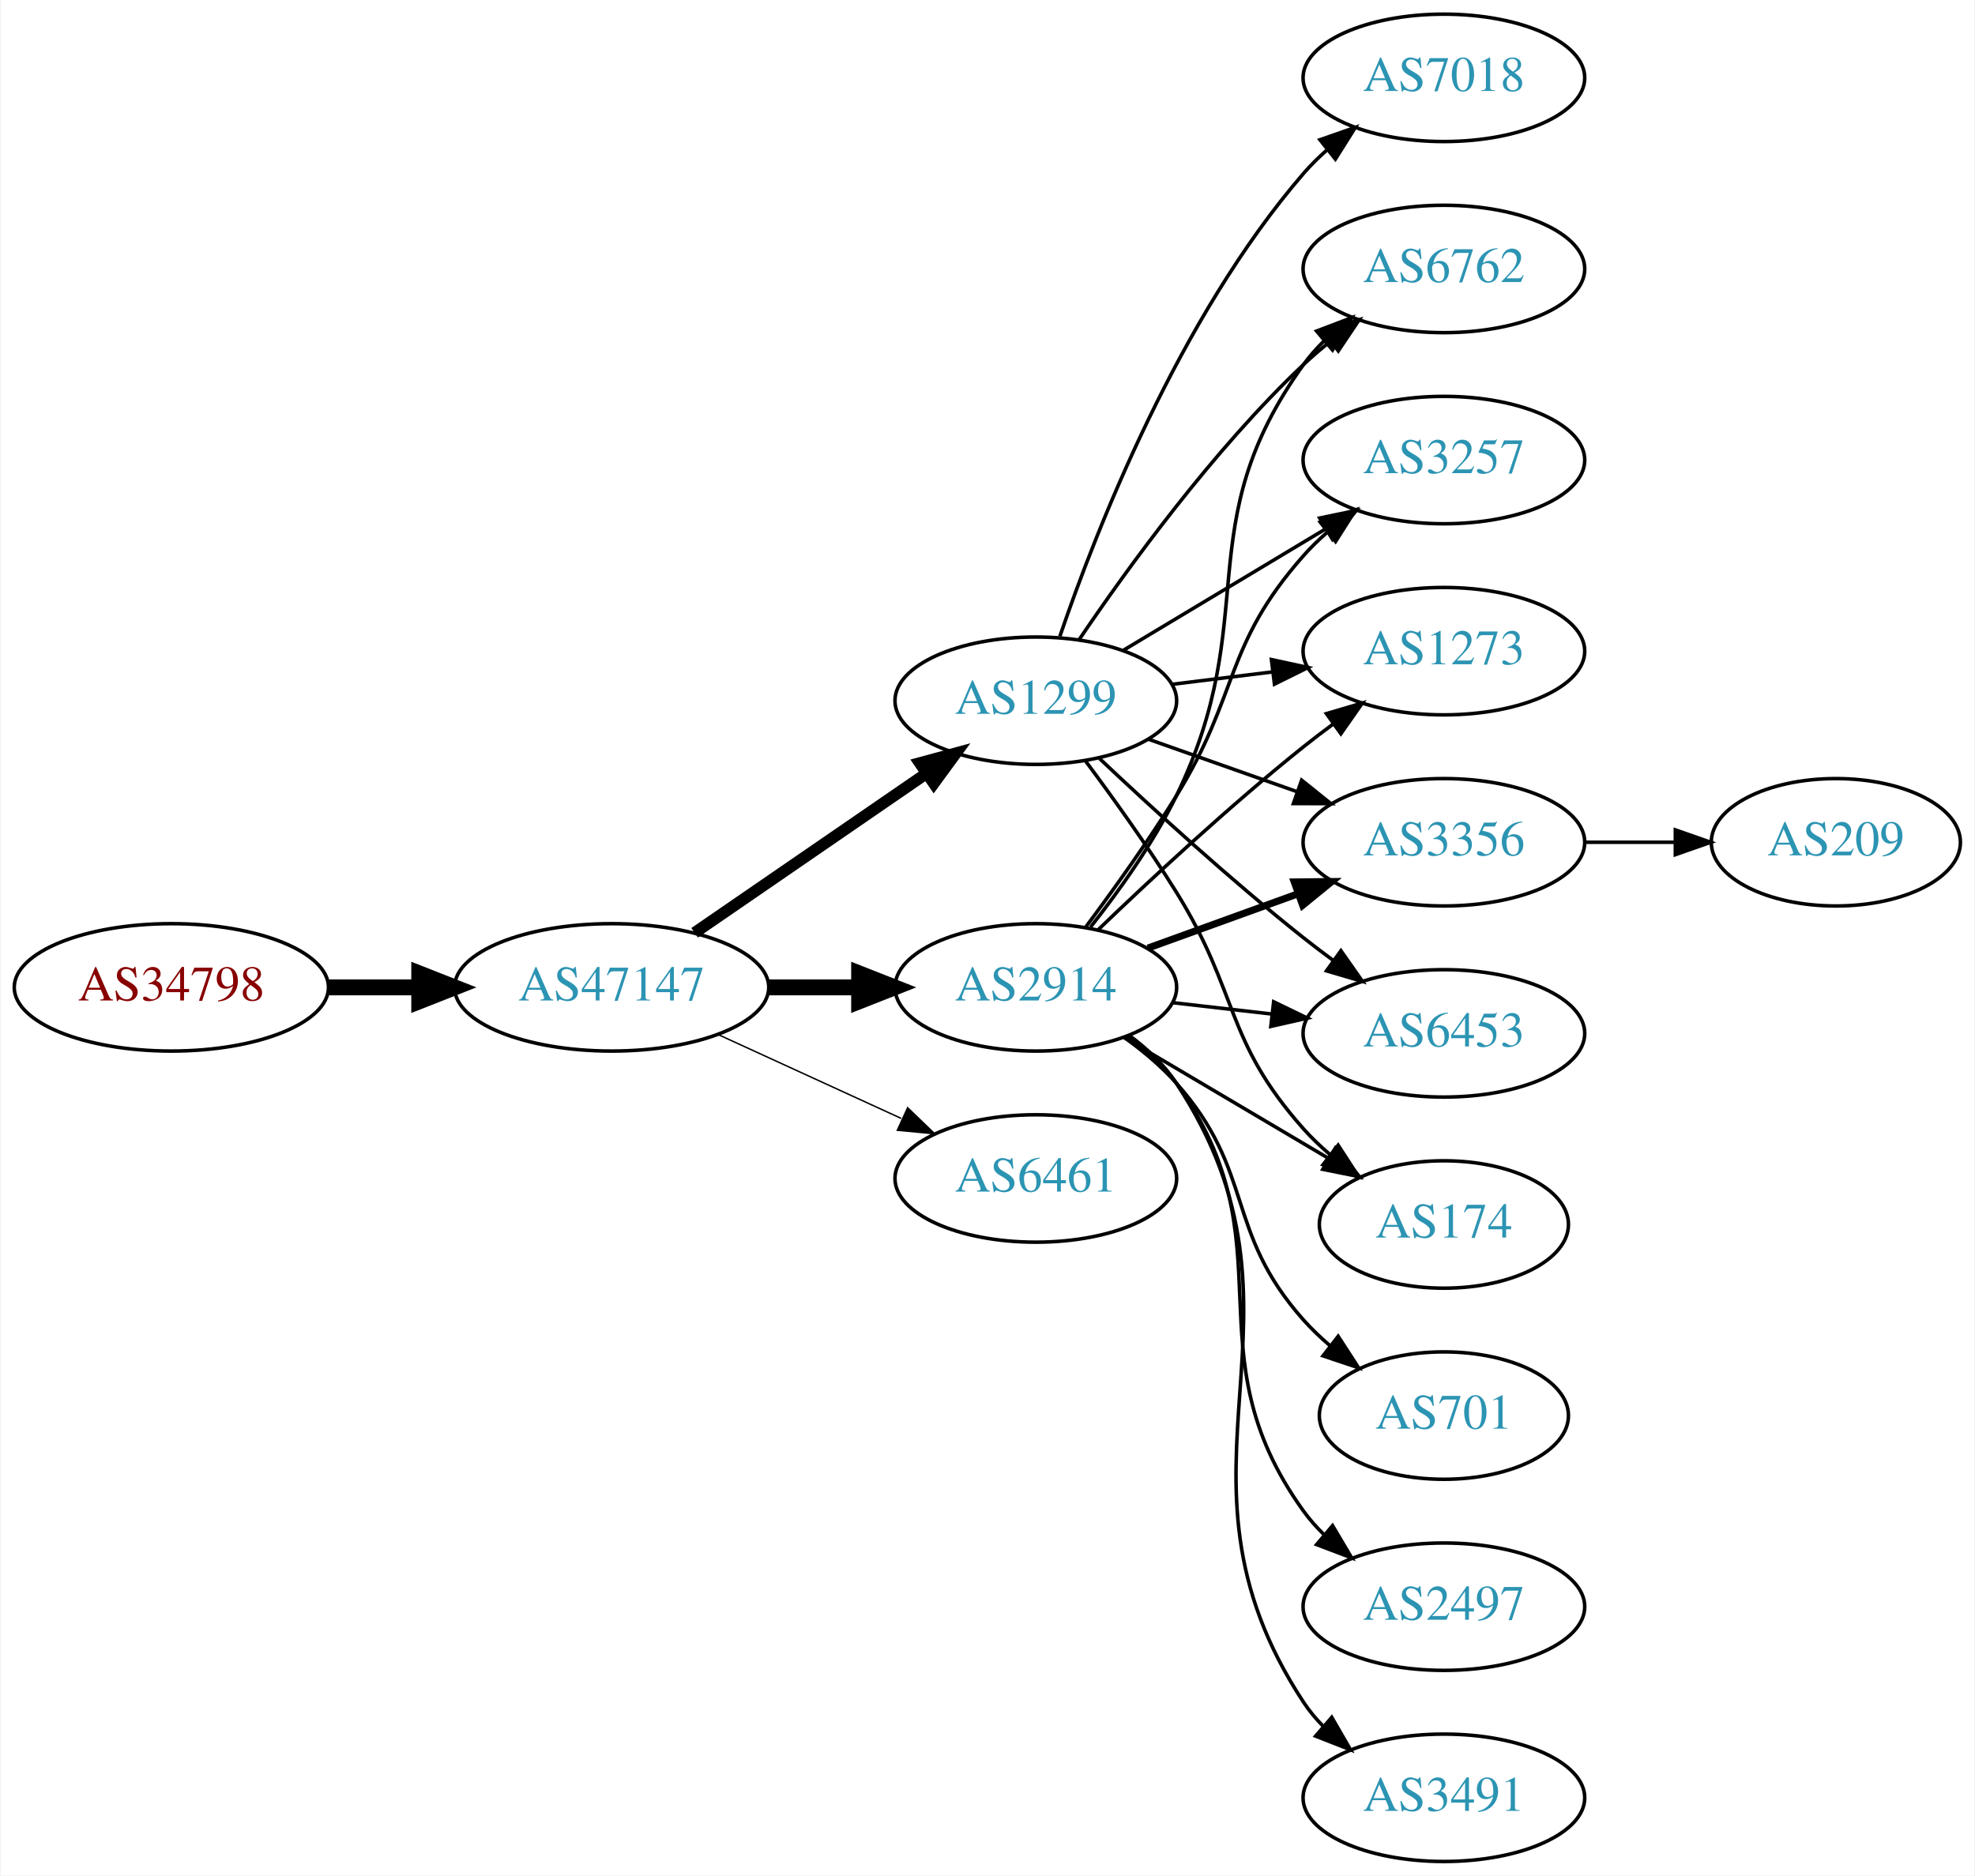
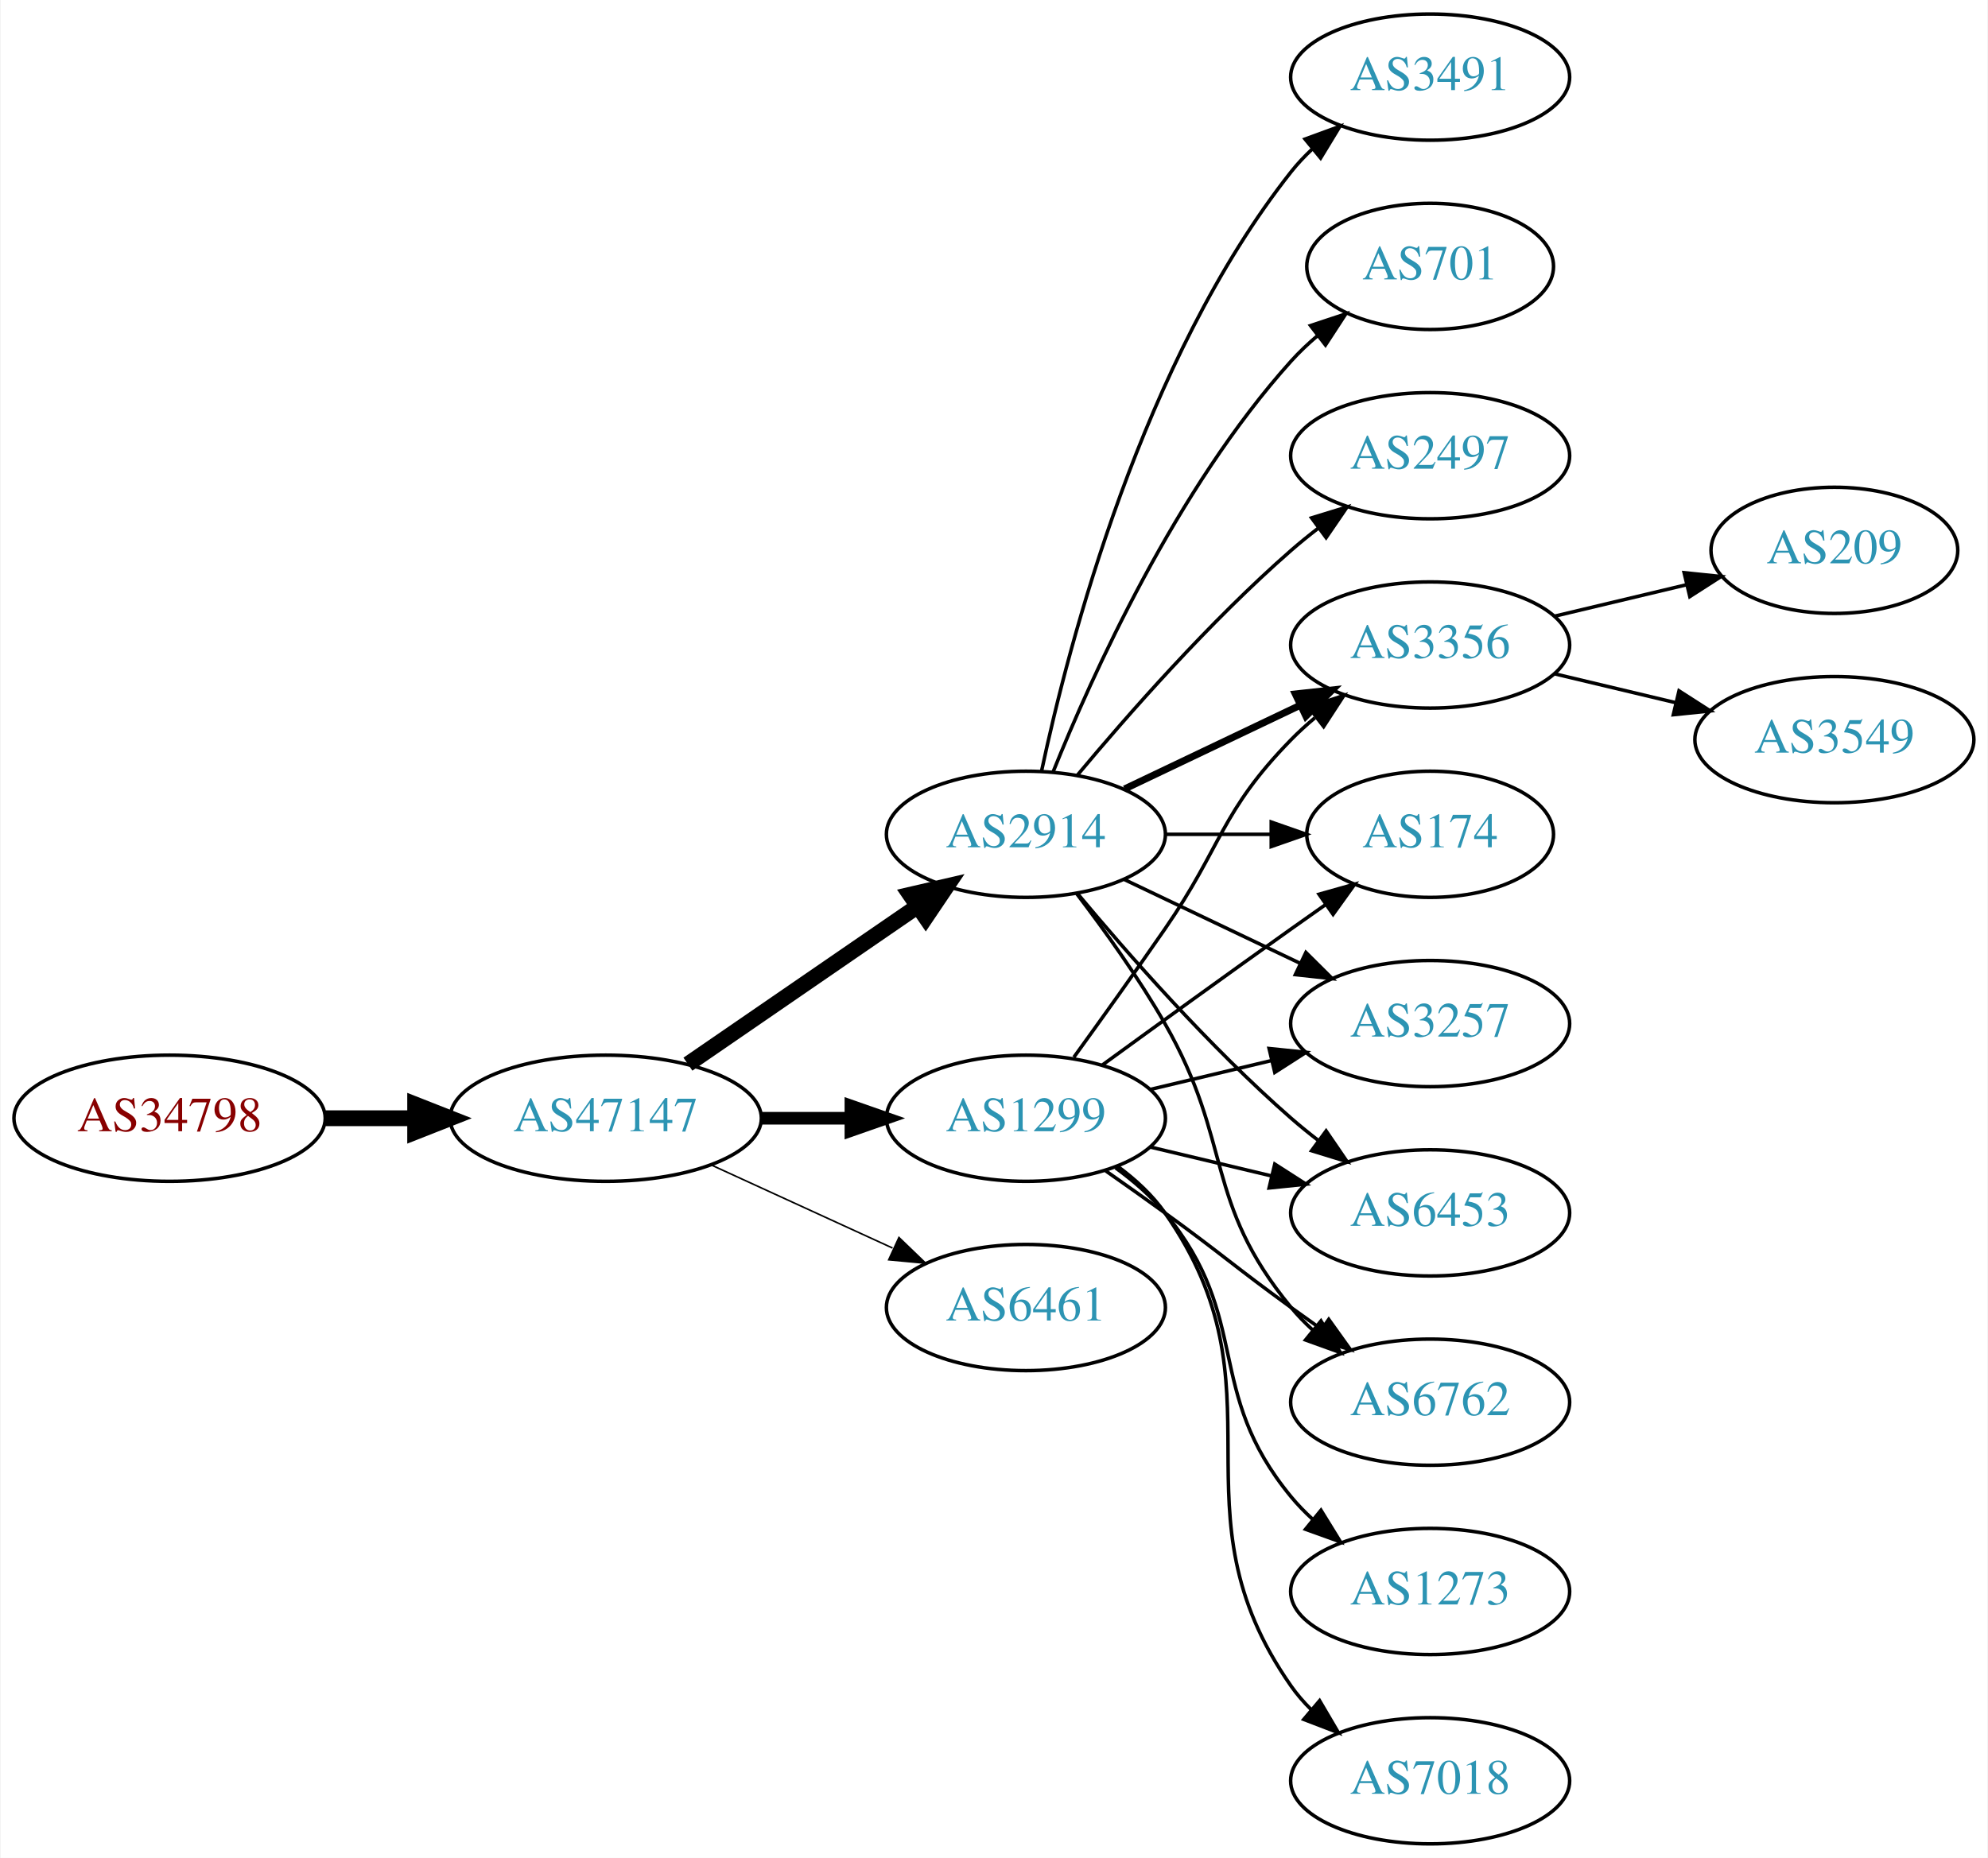
- <svg xmlns="http://www.w3.org/2000/svg" xmlns:xlink="http://www.w3.org/1999/xlink" width="558pt" height="530pt" viewBox="0.00 0.00 557.56 530.00">
+ <svg xmlns="http://www.w3.org/2000/svg" xmlns:xlink="http://www.w3.org/1999/xlink" width="567pt" height="530pt" viewBox="0.00 0.00 566.66 530.00">
  <g id="graph0" class="graph" transform="scale(1 1) rotate(0) translate(4 526)">
-     <polygon fill="white" stroke="none" points="-4,4 -4,-526 553.564,-526 553.564,4 -4,4" />
+     <polygon fill="white" stroke="none" points="-4,4 -4,-526 562.663,-526 562.663,4 -4,4" />
    <g id="node1" class="node">
      <g id="a_node1">
        <a xlink:href="/asn/34798" xlink:title="AS34798 ~ willhaben [AT]">
-           <ellipse fill="#ffffff" stroke="black" cx="44.196" cy="-247" rx="44.393" ry="18" />
-           <text text-anchor="middle" x="44.196" y="-243.3" font-family="Times,serif" font-size="14.00" fill="#880000">AS34798</text>
+           <ellipse fill="#ffffff" stroke="black" cx="44.196" cy="-207" rx="44.393" ry="18" />
+           <text text-anchor="middle" x="44.196" y="-203.3" font-family="Times,serif" font-size="14.00" fill="#880000">AS34798</text>
        </a>
      </g>
    </g>
    <g id="node2" class="node">
      <g id="a_node2">
        <a xlink:href="/asn/47147" xlink:title="AS47147 ~ ANEXIA Internetdienstleistungs GmbH [AT]">
-           <ellipse fill="#ffffff" stroke="black" cx="168.588" cy="-247" rx="44.393" ry="18" />
-           <text text-anchor="middle" x="168.588" y="-243.3" font-family="Times,serif" font-size="14.00" fill="#2c94b3">AS47147</text>
+           <ellipse fill="#ffffff" stroke="black" cx="168.588" cy="-207" rx="44.393" ry="18" />
+           <text text-anchor="middle" x="168.588" y="-203.3" font-family="Times,serif" font-size="14.00" fill="#2c94b3">AS47147</text>
        </a>
      </g>
    </g>
    <g id="edge1" class="edge">
-       <path fill="none" stroke="black" stroke-width="4.5" d="M88.692,-247C96.898,-247 105.569,-247 114.041,-247" />
-       <polygon fill="black" stroke="black" stroke-width="4.5" points="114.233,-250.938 124.233,-247 114.233,-243.063 114.233,-250.938" />
+       <path fill="none" stroke="black" stroke-width="4.5" d="M88.692,-207C96.898,-207 105.569,-207 114.041,-207" />
+       <polygon fill="black" stroke="black" stroke-width="4.5" points="114.233,-210.938 124.233,-207 114.233,-203.063 114.233,-210.938" />
    </g>
    <g id="node3" class="node">
      <g id="a_node3">
-         <a xlink:href="/asn/2914" xlink:title="AS2914 ~ NTT America, Inc. [US]">
-           <ellipse fill="#ffffff" stroke="black" cx="288.431" cy="-247" rx="39.794" ry="18" />
-           <text text-anchor="middle" x="288.431" y="-243.3" font-family="Times,serif" font-size="14.00" fill="#2c94b3">AS2914</text>
+         <a xlink:href="/asn/1299" xlink:title="AS1299 ~ Telia Carrier [EU]">
+           <ellipse fill="#ffffff" stroke="black" cx="288.431" cy="-207" rx="39.794" ry="18" />
+           <text text-anchor="middle" x="288.431" y="-203.3" font-family="Times,serif" font-size="14.00" fill="#2c94b3">AS1299</text>
        </a>
      </g>
    </g>
    <g id="edge2" class="edge">
-       <path fill="none" stroke="black" stroke-width="4.5" d="M212.799,-247C221.112,-247 229.875,-247 238.357,-247" />
-       <polygon fill="black" stroke="black" stroke-width="4.5" points="238.516,-250.938 248.516,-247 238.516,-243.063 238.516,-250.938" />
+       <path fill="none" stroke="black" stroke-width="3.6" d="M212.799,-207C221.112,-207 229.875,-207 238.357,-207" />
+       <polygon fill="black" stroke="black" stroke-width="3.6" points="238.516,-210.5 248.516,-207 238.516,-203.5 238.516,-210.5" />
    </g>
    <g id="node4" class="node">
      <g id="a_node4">
-         <a xlink:href="/asn/6461" xlink:title="AS6461 ~ Zayo Bandwidth [US]">
-           <ellipse fill="#ffffff" stroke="black" cx="288.431" cy="-193" rx="39.794" ry="18" />
-           <text text-anchor="middle" x="288.431" y="-189.3" font-family="Times,serif" font-size="14.00" fill="#2c94b3">AS6461</text>
+         <a xlink:href="/asn/2914" xlink:title="AS2914 ~ NTT America, Inc. [US]">
+           <ellipse fill="#ffffff" stroke="black" cx="288.431" cy="-288" rx="39.794" ry="18" />
+           <text text-anchor="middle" x="288.431" y="-284.3" font-family="Times,serif" font-size="14.00" fill="#2c94b3">AS2914</text>
        </a>
      </g>
    </g>
    <g id="edge3" class="edge">
-       <path fill="none" stroke="black" stroke-width="0.409" d="M198.718,-233.652C214.329,-226.498 233.727,-217.609 250.399,-209.97" />
-       <polygon fill="black" stroke="black" stroke-width="0.409" points="252.218,-212.986 259.851,-205.638 249.302,-206.622 252.218,-212.986" />
+       <path fill="none" stroke="black" stroke-width="4.5" d="M192.031,-222.426C210.612,-235.198 237.173,-253.455 257.553,-267.463" />
+       <polygon fill="black" stroke="black" stroke-width="4.5" points="255.396,-270.758 265.867,-273.178 259.856,-264.269 255.396,-270.758" />
    </g>
    <g id="node5" class="node">
      <g id="a_node5">
-         <a xlink:href="/asn/1299" xlink:title="AS1299 ~ Telia Carrier [EU]">
-           <ellipse fill="#ffffff" stroke="black" cx="288.431" cy="-328" rx="39.794" ry="18" />
-           <text text-anchor="middle" x="288.431" y="-324.3" font-family="Times,serif" font-size="14.00" fill="#2c94b3">AS1299</text>
+         <a xlink:href="/asn/6461" xlink:title="AS6461 ~ Zayo Bandwidth [US]">
+           <ellipse fill="#ffffff" stroke="black" cx="288.431" cy="-153" rx="39.794" ry="18" />
+           <text text-anchor="middle" x="288.431" y="-149.3" font-family="Times,serif" font-size="14.00" fill="#2c94b3">AS6461</text>
        </a>
      </g>
    </g>
    <g id="edge4" class="edge">
-       <path fill="none" stroke="black" stroke-width="3.273" d="M192.031,-262.426C210.612,-275.198 237.173,-293.455 257.553,-307.463" />
-       <polygon fill="black" stroke="black" stroke-width="3.273" points="255.643,-310.398 265.867,-313.178 259.609,-304.629 255.643,-310.398" />
+       <path fill="none" stroke="black" stroke-width="0.45" d="M198.718,-193.652C214.329,-186.498 233.727,-177.609 250.399,-169.97" />
+       <polygon fill="black" stroke="black" stroke-width="0.45" points="252.218,-172.986 259.851,-165.638 249.302,-166.622 252.218,-172.986" />
    </g>
    <g id="node6" class="node">
      <g id="a_node6">
-         <a xlink:href="/asn/6762" xlink:title="AS6762 ~ TELECOM ITALIA SPARKLE S.p.A. [IT]">
-           <ellipse fill="#ffffff" stroke="black" cx="403.724" cy="-450" rx="39.794" ry="18" />
-           <text text-anchor="middle" x="403.724" y="-446.3" font-family="Times,serif" font-size="14.00" fill="#2c94b3">AS6762</text>
+         <a xlink:href="/asn/174" xlink:title="AS174 ~ Cogent Communications [US]">
+           <ellipse fill="#ffffff" stroke="black" cx="403.724" cy="-288" rx="35.194" ry="18" />
+           <text text-anchor="middle" x="403.724" y="-284.3" font-family="Times,serif" font-size="14.00" fill="#2c94b3">AS174</text>
        </a>
      </g>
    </g>
    <g id="edge5" class="edge">
-       <path fill="none" stroke="black" d="M303.9,-264.054C311.943,-274.239 321.605,-287.739 328.077,-301 352.874,-351.805 331.047,-377.119 364.077,-423 365.781,-425.366 367.759,-427.597 369.901,-429.684" />
-       <polygon fill="black" stroke="black" points="367.758,-432.454 377.663,-436.213 372.264,-427.098 367.758,-432.454" />
+       <path fill="none" stroke="black" d="M310.279,-222.222C325.213,-233.091 345.827,-248.025 364.077,-261 367.288,-263.282 370.657,-265.661 374.011,-268.018" />
+       <polygon fill="black" stroke="black" points="372.023,-270.899 382.222,-273.77 376.039,-265.166 372.023,-270.899" />
    </g>
    <g id="node7" class="node">
      <g id="a_node7">
-         <a xlink:href="/asn/3257" xlink:title="AS3257 ~ GTT [DE]">
-           <ellipse fill="#ffffff" stroke="black" cx="403.724" cy="-396" rx="39.794" ry="18" />
-           <text text-anchor="middle" x="403.724" y="-392.3" font-family="Times,serif" font-size="14.00" fill="#2c94b3">AS3257</text>
+         <a xlink:href="/asn/1273" xlink:title="AS1273 ~ Vodafone Group PLC [EU]">
+           <ellipse fill="#ffffff" stroke="black" cx="403.724" cy="-72" rx="39.794" ry="18" />
+           <text text-anchor="middle" x="403.724" y="-68.3" font-family="Times,serif" font-size="14.00" fill="#2c94b3">AS1273</text>
        </a>
      </g>
    </g>
    <g id="edge6" class="edge">
-       <path fill="none" stroke="black" d="M302.571,-264.105C310.35,-274.529 320.192,-288.255 328.077,-301 346.069,-330.081 341.428,-343.38 364.077,-369 366.059,-371.242 368.264,-373.394 370.586,-375.437" />
-       <polygon fill="black" stroke="black" points="368.774,-378.466 378.787,-381.929 373.119,-372.978 368.774,-378.466" />
+       <path fill="none" stroke="black" d="M314.012,-192.844C319.106,-189.128 324.12,-184.799 328.077,-180 353.142,-149.606 339.013,-129.394 364.077,-99 365.932,-96.751 368.02,-94.604 370.238,-92.576" />
+       <polygon fill="black" stroke="black" points="372.587,-95.177 378.143,-86.156 368.174,-89.744 372.587,-95.177" />
    </g>
    <g id="node8" class="node">
      <g id="a_node8">
-         <a xlink:href="/asn/1273" xlink:title="AS1273 ~ Vodafone Group PLC [EU]">
-           <ellipse fill="#ffffff" stroke="black" cx="403.724" cy="-342" rx="39.794" ry="18" />
-           <text text-anchor="middle" x="403.724" y="-338.3" font-family="Times,serif" font-size="14.00" fill="#2c94b3">AS1273</text>
+         <a xlink:href="/asn/3257" xlink:title="AS3257 ~ GTT [DE]">
+           <ellipse fill="#ffffff" stroke="black" cx="403.724" cy="-234" rx="39.794" ry="18" />
+           <text text-anchor="middle" x="403.724" y="-230.3" font-family="Times,serif" font-size="14.00" fill="#2c94b3">AS3257</text>
        </a>
      </g>
    </g>
    <g id="edge7" class="edge">
-       <path fill="none" stroke="black" d="M306.074,-263.312C320.85,-277.51 343.263,-298.363 364.077,-315 366.78,-317.161 369.645,-319.344 372.544,-321.484" />
-       <polygon fill="black" stroke="black" points="370.535,-324.35 380.698,-327.344 374.62,-318.666 370.535,-324.35" />
+       <path fill="none" stroke="black" d="M324.038,-215.248C334.909,-217.838 347.064,-220.735 358.506,-223.462" />
+       <polygon fill="black" stroke="black" points="357.789,-226.889 368.328,-225.803 359.412,-220.08 357.789,-226.889" />
    </g>
    <g id="node9" class="node">
      <g id="a_node9">
-         <a xlink:href="/asn/3356" xlink:title="AS3356 ~ Level 3 Parent, LLC [US]">
-           <ellipse fill="#ffffff" stroke="black" cx="403.724" cy="-288" rx="39.794" ry="18" />
-           <text text-anchor="middle" x="403.724" y="-284.3" font-family="Times,serif" font-size="14.00" fill="#2c94b3">AS3356</text>
+         <a xlink:href="/asn/7018" xlink:title="AS7018 ~ AT&amp;T Services, Inc. [US]">
+           <ellipse fill="#ffffff" stroke="black" cx="403.724" cy="-18" rx="39.794" ry="18" />
+           <text text-anchor="middle" x="403.724" y="-14.3" font-family="Times,serif" font-size="14.00" fill="#2c94b3">AS7018</text>
        </a>
      </g>
    </g>
    <g id="edge8" class="edge">
-       <path fill="none" stroke="black" stroke-width="2" d="M320.09,-258.095C333.062,-262.79 348.355,-268.324 362.236,-273.348" />
-       <polygon fill="black" stroke="black" stroke-width="2" points="361.446,-276.784 372.041,-276.896 363.828,-270.202 361.446,-276.784" />
+       <path fill="none" stroke="black" d="M314.59,-193.284C319.654,-189.545 324.51,-185.096 328.077,-180 363.691,-129.131 328.464,-95.869 364.077,-45 365.75,-42.611 367.705,-40.365 369.832,-38.267" />
+       <polygon fill="black" stroke="black" points="372.196,-40.851 377.564,-31.716 367.672,-35.51 372.196,-40.851" />
    </g>
    <g id="node10" class="node">
      <g id="a_node10">
-         <a xlink:href="/asn/701" xlink:title="AS701 ~ UUNET [US]">
-           <ellipse fill="#ffffff" stroke="black" cx="403.724" cy="-126" rx="35.194" ry="18" />
-           <text text-anchor="middle" x="403.724" y="-122.3" font-family="Times,serif" font-size="14.00" fill="#2c94b3">AS701</text>
+         <a xlink:href="/asn/6453" xlink:title="AS6453 ~ TATA COMMUNICATIONS (AMERICA) INC [US]">
+           <ellipse fill="#ffffff" stroke="black" cx="403.724" cy="-180" rx="39.794" ry="18" />
+           <text text-anchor="middle" x="403.724" y="-176.3" font-family="Times,serif" font-size="14.00" fill="#2c94b3">AS6453</text>
        </a>
      </g>
    </g>
    <g id="edge9" class="edge">
-       <path fill="none" stroke="black" d="M313.346,-232.91C318.589,-229.14 323.834,-224.77 328.077,-220 350.545,-194.743 341.61,-178.257 364.077,-153 366.308,-150.493 368.815,-148.096 371.453,-145.839" />
-       <polygon fill="black" stroke="black" points="373.854,-148.406 379.615,-139.514 369.566,-142.873 373.854,-148.406" />
+       <path fill="none" stroke="black" d="M324.038,-198.752C334.909,-196.162 347.064,-193.265 358.506,-190.538" />
+       <polygon fill="black" stroke="black" points="359.412,-193.92 368.328,-188.197 357.789,-187.111 359.412,-193.92" />
    </g>
    <g id="node11" class="node">
      <g id="a_node11">
-         <a xlink:href="/asn/6453" xlink:title="AS6453 ~ TATA COMMUNICATIONS (AMERICA) INC [US]">
-           <ellipse fill="#ffffff" stroke="black" cx="403.724" cy="-234" rx="39.794" ry="18" />
-           <text text-anchor="middle" x="403.724" y="-230.3" font-family="Times,serif" font-size="14.00" fill="#2c94b3">AS6453</text>
+         <a xlink:href="/asn/6762" xlink:title="AS6762 ~ TELECOM ITALIA SPARKLE S.p.A. [IT]">
+           <ellipse fill="#ffffff" stroke="black" cx="403.724" cy="-126" rx="39.794" ry="18" />
+           <text text-anchor="middle" x="403.724" y="-122.3" font-family="Times,serif" font-size="14.00" fill="#2c94b3">AS6762</text>
        </a>
      </g>
    </g>
    <g id="edge10" class="edge">
-       <path fill="none" stroke="black" d="M327.156,-242.671C336.137,-241.641 345.836,-240.528 355.193,-239.454" />
-       <polygon fill="black" stroke="black" points="355.628,-242.927 365.164,-238.31 354.83,-235.973 355.628,-242.927" />
+       <path fill="none" stroke="black" d="M311.188,-191.991C316.722,-188.121 322.641,-183.936 328.077,-180 344.277,-168.271 347.877,-164.729 364.077,-153 366.88,-150.971 369.812,-148.875 372.752,-146.79" />
+       <polygon fill="black" stroke="black" points="374.803,-149.627 380.967,-141.009 370.775,-143.903 374.803,-149.627" />
    </g>
    <g id="node12" class="node">
      <g id="a_node12">
-         <a xlink:href="/asn/2497" xlink:title="AS2497 ~ Internet Initiative Japan Inc. [JP]">
-           <ellipse fill="#ffffff" stroke="black" cx="403.724" cy="-72" rx="39.794" ry="18" />
-           <text text-anchor="middle" x="403.724" y="-68.3" font-family="Times,serif" font-size="14.00" fill="#2c94b3">AS2497</text>
+         <a xlink:href="/asn/3356" xlink:title="AS3356 ~ Level 3 Parent, LLC [US]">
+           <ellipse fill="#ffffff" stroke="black" cx="403.724" cy="-342" rx="39.794" ry="18" />
+           <text text-anchor="middle" x="403.724" y="-338.3" font-family="Times,serif" font-size="14.00" fill="#2c94b3">AS3356</text>
        </a>
      </g>
    </g>
    <g id="edge11" class="edge">
-       <path fill="none" stroke="black" d="M314.483,-233.207C319.553,-229.473 324.437,-225.044 328.077,-220 360.909,-174.502 331.245,-144.498 364.077,-99 365.784,-96.635 367.763,-94.406 369.907,-92.32" />
-       <polygon fill="black" stroke="black" points="372.27,-94.907 377.672,-85.793 367.765,-89.549 372.27,-94.907" />
+       <path fill="none" stroke="black" d="M302.11,-224.406C309.725,-234.937 319.558,-248.67 328.077,-261 344.473,-284.731 343.905,-294.383 364.077,-315 366.17,-317.139 368.453,-319.218 370.83,-321.21" />
+       <polygon fill="black" stroke="black" points="369.074,-324.275 379.13,-327.611 373.349,-318.732 369.074,-324.275" />
+     </g>
+     <g id="edge12" class="edge">
+       <path fill="none" stroke="black" d="M328.103,-288C337.808,-288 348.299,-288 358.262,-288" />
+       <polygon fill="black" stroke="black" points="358.398,-291.5 368.398,-288 358.398,-284.5 358.398,-291.5" />
+     </g>
+     <g id="edge13" class="edge">
+       <path fill="none" stroke="black" d="M316.567,-275.066C331.561,-267.919 350.382,-258.948 366.605,-251.215" />
+       <polygon fill="black" stroke="black" points="368.288,-254.291 375.809,-246.829 365.276,-247.972 368.288,-254.291" />
+     </g>
+     <g id="edge18" class="edge">
+       <path fill="none" stroke="black" d="M303.061,-271.183C317.343,-254.071 340.89,-227.255 364.077,-207 366.543,-204.846 369.182,-202.706 371.879,-200.628" />
+       <polygon fill="black" stroke="black" points="374.052,-203.375 380.033,-194.63 369.904,-197.736 374.052,-203.375" />
+     </g>
+     <g id="edge19" class="edge">
+       <path fill="none" stroke="black" d="M302.892,-271.087C310.785,-260.73 320.634,-247.008 328.077,-234 347.642,-199.806 339.013,-183.394 364.077,-153 365.932,-150.75 368.02,-148.604 370.238,-146.576" />
+       <polygon fill="black" stroke="black" points="372.587,-149.177 378.143,-140.156 368.174,-143.744 372.587,-149.177" />
+     </g>
+     <g id="edge15" class="edge">
+       <path fill="none" stroke="black" stroke-width="2" d="M316.567,-300.934C331.561,-308.081 350.382,-317.052 366.605,-324.785" />
+       <polygon fill="black" stroke="black" stroke-width="2" points="365.276,-328.028 375.809,-329.171 368.288,-321.709 365.276,-328.028" />
    </g>
    <g id="node13" class="node">
      <g id="a_node13">
-         <a xlink:href="/asn/174" xlink:title="AS174 ~ Cogent Communications [US]">
-           <ellipse fill="#ffffff" stroke="black" cx="403.724" cy="-180" rx="35.194" ry="18" />
-           <text text-anchor="middle" x="403.724" y="-176.3" font-family="Times,serif" font-size="14.00" fill="#2c94b3">AS174</text>
-         </a>
-       </g>
-     </g>
-     <g id="edge12" class="edge">
-       <path fill="none" stroke="black" d="M313.457,-232.791C330.161,-222.912 352.606,-209.639 370.811,-198.873" />
-       <polygon fill="black" stroke="black" points="373.065,-201.606 379.891,-193.503 369.502,-195.581 373.065,-201.606" />
+         <a xlink:href="/asn/3491" xlink:title="AS3491 ~ PCCW Global, Inc. [US]">
+           <ellipse fill="#ffffff" stroke="black" cx="403.724" cy="-504" rx="39.794" ry="18" />
+           <text text-anchor="middle" x="403.724" y="-500.3" font-family="Times,serif" font-size="14.00" fill="#2c94b3">AS3491</text>
+         </a>
+       </g>
+     </g>
+     <g id="edge14" class="edge">
+       <path fill="none" stroke="black" d="M292.921,-306.16C300.552,-342.03 321.544,-423.155 364.077,-477 365.885,-479.288 367.937,-481.462 370.132,-483.51" />
+       <polygon fill="black" stroke="black" points="368.043,-486.323 377.992,-489.966 372.486,-480.914 368.043,-486.323" />
    </g>
    <g id="node14" class="node">
      <g id="a_node14">
-         <a xlink:href="/asn/3491" xlink:title="AS3491 ~ PCCW Global, Inc. [US]">
-           <ellipse fill="#ffffff" stroke="black" cx="403.724" cy="-18" rx="39.794" ry="18" />
-           <text text-anchor="middle" x="403.724" y="-14.3" font-family="Times,serif" font-size="14.00" fill="#2c94b3">AS3491</text>
-         </a>
-       </g>
-     </g>
-     <g id="edge13" class="edge">
-       <path fill="none" stroke="black" d="M314.81,-233.433C319.863,-229.687 324.658,-225.197 328.077,-220 371.722,-153.664 320.432,-111.336 364.077,-45 365.68,-42.564 367.585,-40.283 369.677,-38.162" />
-       <polygon fill="black" stroke="black" points="372.045,-40.741 377.344,-31.567 367.48,-35.434 372.045,-40.741" />
-     </g>
-     <g id="edge19" class="edge">
-       <path fill="none" stroke="black" d="M300.751,-345.378C314.325,-365.444 338.47,-398.792 364.077,-423 366.456,-425.249 369.036,-427.454 371.694,-429.575" />
-       <polygon fill="black" stroke="black" points="369.686,-432.444 379.788,-435.64 373.884,-426.843 369.686,-432.444" />
-     </g>
-     <g id="edge20" class="edge">
-       <path fill="none" stroke="black" d="M313.181,-342.255C329.797,-352.229 352.193,-365.671 370.43,-376.617" />
-       <polygon fill="black" stroke="black" points="368.63,-379.618 379.005,-381.764 372.232,-373.616 368.63,-379.618" />
-     </g>
-     <g id="edge15" class="edge">
-       <path fill="none" stroke="black" d="M326.841,-332.623C335.929,-333.746 345.766,-334.962 355.251,-336.134" />
-       <polygon fill="black" stroke="black" points="354.999,-339.629 365.353,-337.382 355.857,-332.682 354.999,-339.629" />
+         <a xlink:href="/asn/701" xlink:title="AS701 ~ UUNET [US]">
+           <ellipse fill="#ffffff" stroke="black" cx="403.724" cy="-450" rx="35.194" ry="18" />
+           <text text-anchor="middle" x="403.724" y="-446.3" font-family="Times,serif" font-size="14.00" fill="#2c94b3">AS701</text>
+         </a>
+       </g>
    </g>
    <g id="edge16" class="edge">
-       <path fill="none" stroke="black" d="M320.389,-317.07C333.252,-312.528 348.358,-307.195 362.095,-302.345" />
-       <polygon fill="black" stroke="black" points="363.539,-305.547 371.803,-298.917 361.209,-298.946 363.539,-305.547" />
-     </g>
-     <g id="edge18" class="edge">
-       <path fill="none" stroke="black" d="M306.406,-311.68C321.208,-297.716 343.477,-277.342 364.077,-261 366.788,-258.849 369.658,-256.672 372.56,-254.537" />
-       <polygon fill="black" stroke="black" points="374.635,-257.356 380.72,-248.683 370.554,-251.669 374.635,-257.356" />
-     </g>
-     <g id="edge14" class="edge">
-       <path fill="none" stroke="black" d="M302.542,-310.878C310.311,-300.447 320.153,-286.721 328.077,-274 345.951,-245.308 341.61,-232.257 364.077,-207 366.308,-204.493 368.815,-202.096 371.453,-199.839" />
-       <polygon fill="black" stroke="black" points="373.854,-202.406 379.615,-193.514 369.566,-196.873 373.854,-202.406" />
+       <path fill="none" stroke="black" d="M296.179,-305.787C307.23,-333.243 331.283,-386.578 364.077,-423 366.393,-425.572 368.998,-428.03 371.733,-430.343" />
+       <polygon fill="black" stroke="black" points="369.599,-433.117 379.656,-436.448 373.871,-427.572 369.599,-433.117" />
    </g>
    <g id="node15" class="node">
      <g id="a_node15">
-         <a xlink:href="/asn/7018" xlink:title="AS7018 ~ AT&amp;T Services, Inc. [US]">
-           <ellipse fill="#ffffff" stroke="black" cx="403.724" cy="-504" rx="39.794" ry="18" />
-           <text text-anchor="middle" x="403.724" y="-500.3" font-family="Times,serif" font-size="14.00" fill="#2c94b3">AS7018</text>
+         <a xlink:href="/asn/2497" xlink:title="AS2497 ~ Internet Initiative Japan Inc. [JP]">
+           <ellipse fill="#ffffff" stroke="black" cx="403.724" cy="-396" rx="39.794" ry="18" />
+           <text text-anchor="middle" x="403.724" y="-392.3" font-family="Times,serif" font-size="14.00" fill="#2c94b3">AS2497</text>
        </a>
      </g>
    </g>
    <g id="edge17" class="edge">
-       <path fill="none" stroke="black" d="M295.229,-346.196C305.428,-376.077 328.888,-436.284 364.077,-477 366.034,-479.264 368.22,-481.432 370.53,-483.486" />
-       <polygon fill="black" stroke="black" points="368.706,-486.507 378.709,-489.998 373.066,-481.031 368.706,-486.507" />
+       <path fill="none" stroke="black" d="M303.061,-304.817C317.343,-321.929 340.89,-348.745 364.077,-369 366.543,-371.154 369.182,-373.294 371.879,-375.372" />
+       <polygon fill="black" stroke="black" points="369.904,-378.264 380.033,-381.37 374.052,-372.625 369.904,-378.264" />
    </g>
    <g id="node16" class="node">
      <g id="a_node16">
        <a xlink:href="/asn/209" xlink:title="AS209 ~ CenturyLink Communications, LLC [US]">
-           <ellipse fill="#ffffff" stroke="black" cx="514.467" cy="-288" rx="35.194" ry="18" />
-           <text text-anchor="middle" x="514.467" y="-284.3" font-family="Times,serif" font-size="14.00" fill="#2c94b3">AS209</text>
+           <ellipse fill="#ffffff" stroke="black" cx="519.017" cy="-369" rx="35.194" ry="18" />
+           <text text-anchor="middle" x="519.017" y="-365.3" font-family="Times,serif" font-size="14.00" fill="#2c94b3">AS209</text>
+         </a>
+       </g>
+     </g>
+     <g id="edge20" class="edge">
+       <path fill="none" stroke="black" d="M439.331,-350.248C451.125,-353.058 464.43,-356.229 476.698,-359.153" />
+       <polygon fill="black" stroke="black" points="476.164,-362.624 486.703,-361.537 477.787,-355.814 476.164,-362.624" />
+     </g>
+     <g id="node17" class="node">
+       <g id="a_node17">
+         <a xlink:href="/asn/3549" xlink:title="AS3549 ~ Level 3 Parent, LLC [US]">
+           <ellipse fill="#ffffff" stroke="black" cx="519.017" cy="-315" rx="39.794" ry="18" />
+           <text text-anchor="middle" x="519.017" y="-311.3" font-family="Times,serif" font-size="14.00" fill="#2c94b3">AS3549</text>
        </a>
      </g>
    </g>
    <g id="edge21" class="edge">
-       <path fill="none" stroke="black" d="M443.675,-288C451.908,-288 460.654,-288 469.07,-288" />
-       <polygon fill="black" stroke="black" points="469.115,-291.5 479.115,-288 469.115,-284.5 469.115,-291.5" />
+       <path fill="none" stroke="black" d="M439.331,-333.752C450.202,-331.162 462.357,-328.265 473.799,-325.538" />
+       <polygon fill="black" stroke="black" points="474.705,-328.92 483.621,-323.197 473.082,-322.111 474.705,-328.92" />
    </g>
  </g>
</svg>
